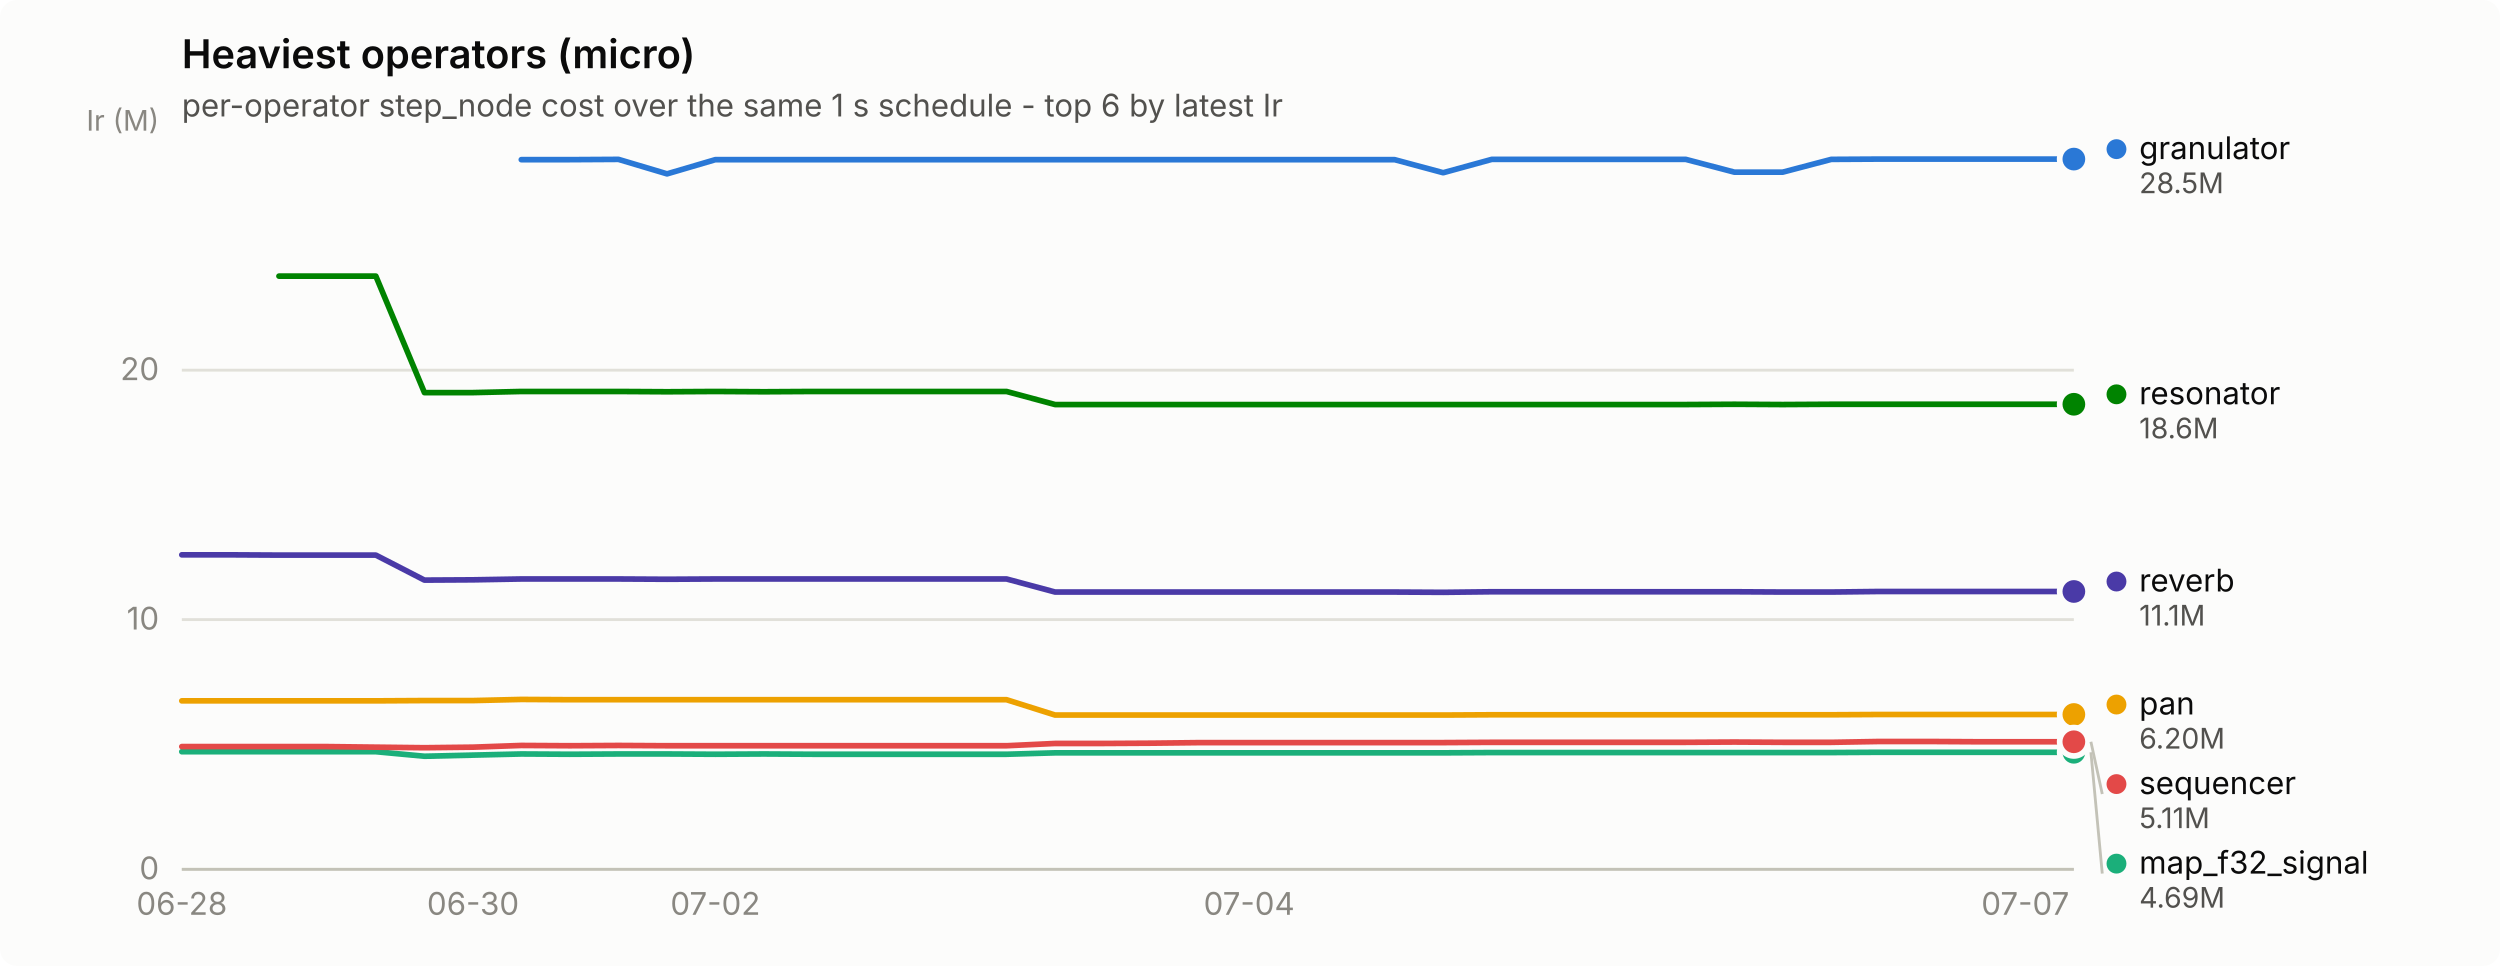
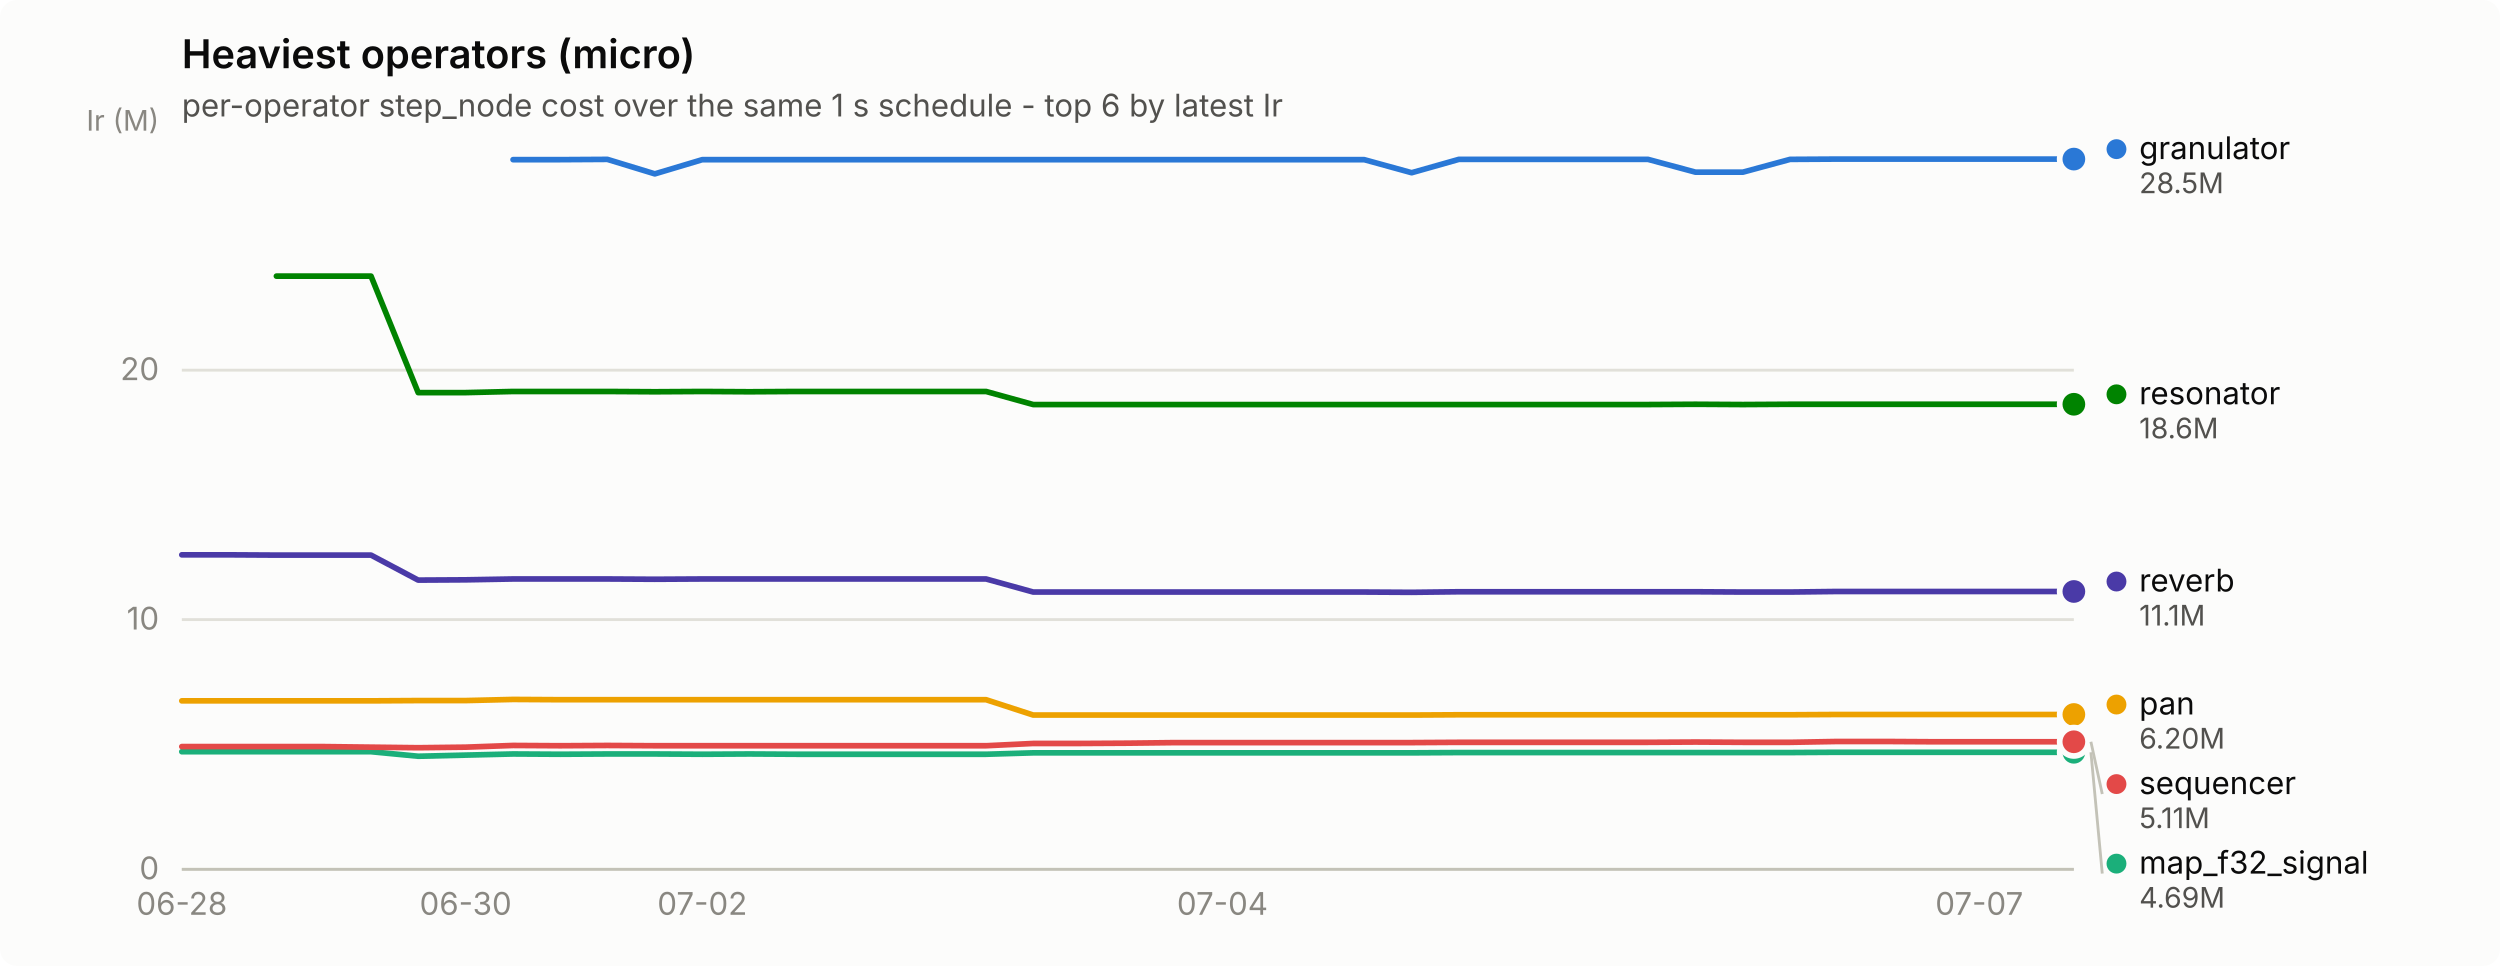
<svg xmlns="http://www.w3.org/2000/svg" width="880" height="340" viewBox="0 0 880 340" role="img" aria-label="Heaviest operators (micro)">
  <rect width="880" height="340" rx="6" fill="#fcfcfb" />
  <text x="64" y="24" font-family="system-ui, -apple-system, &quot;Segoe UI&quot;, sans-serif" font-size="14" font-weight="600" fill="#0b0b0b">Heaviest operators (micro)</text>
  <text x="64" y="41" font-family="system-ui, -apple-system, &quot;Segoe UI&quot;, sans-serif" font-size="11" fill="#52514e">per-operator step_node cost over the same 1 s schedule - top 6 by latest Ir</text>
  <line x1="64" y1="306.0" x2="730" y2="306.0" stroke="#e1e0d9" stroke-width="1" />
  <text x="56" y="309.5" text-anchor="end" font-family="system-ui, -apple-system, &quot;Segoe UI&quot;, sans-serif" font-size="11" style="font-variant-numeric: tabular-nums" fill="#898781">0</text>
  <line x1="64" y1="218.1" x2="730" y2="218.1" stroke="#e1e0d9" stroke-width="1" />
  <text x="56" y="221.6" text-anchor="end" font-family="system-ui, -apple-system, &quot;Segoe UI&quot;, sans-serif" font-size="11" style="font-variant-numeric: tabular-nums" fill="#898781">10</text>
  <line x1="64" y1="130.3" x2="730" y2="130.3" stroke="#e1e0d9" stroke-width="1" />
  <text x="56" y="133.8" text-anchor="end" font-family="system-ui, -apple-system, &quot;Segoe UI&quot;, sans-serif" font-size="11" style="font-variant-numeric: tabular-nums" fill="#898781">20</text>
  <text x="56" y="46" text-anchor="end" font-family="system-ui, -apple-system, &quot;Segoe UI&quot;, sans-serif" font-size="10" fill="#898781">Ir (M)</text>
  <line x1="64" y1="306" x2="730" y2="306" stroke="#c3c2b7" stroke-width="1" />
  <text x="64.0" y="322" text-anchor="middle" font-family="system-ui, -apple-system, &quot;Segoe UI&quot;, sans-serif" font-size="11" style="font-variant-numeric: tabular-nums" fill="#898781">06-28</text>
-   <text x="166.5" y="322" text-anchor="middle" font-family="system-ui, -apple-system, &quot;Segoe UI&quot;, sans-serif" font-size="11" style="font-variant-numeric: tabular-nums" fill="#898781">06-30</text>
-   <text x="251.8" y="322" text-anchor="middle" font-family="system-ui, -apple-system, &quot;Segoe UI&quot;, sans-serif" font-size="11" style="font-variant-numeric: tabular-nums" fill="#898781">07-02</text>
-   <text x="439.7" y="322" text-anchor="middle" font-family="system-ui, -apple-system, &quot;Segoe UI&quot;, sans-serif" font-size="11" style="font-variant-numeric: tabular-nums" fill="#898781">07-04</text>
-   <text x="712.9" y="322" text-anchor="middle" font-family="system-ui, -apple-system, &quot;Segoe UI&quot;, sans-serif" font-size="11" style="font-variant-numeric: tabular-nums" fill="#898781">07-07</text>
-   <path d="M183.5,56.2 L200.6,56.2 L217.7,56.1 L234.8,61.2 L251.8,56.2 L268.9,56.2 L286.0,56.2 L303.1,56.2 L320.2,56.2 L337.2,56.2 L354.3,56.2 L371.4,56.2 L388.5,56.2 L405.5,56.2 L422.6,56.2 L439.7,56.2 L456.8,56.2 L473.8,56.2 L490.9,56.2 L508.0,60.8 L525.1,56.1 L542.2,56.1 L559.2,56.1 L576.3,56.1 L593.4,56.1 L610.5,60.6 L627.5,60.6 L644.6,56.1 L661.7,56.0 L678.8,56.0 L695.8,56.0 L712.9,56.0 L730.0,56.0" fill="none" stroke="#2a78d6" stroke-width="2" stroke-linejoin="round" stroke-linecap="round" />
+   <text x="163.9" y="322" text-anchor="middle" font-family="system-ui, -apple-system, &quot;Segoe UI&quot;, sans-serif" font-size="11" style="font-variant-numeric: tabular-nums" fill="#898781">06-30</text>
+   <text x="247.2" y="322" text-anchor="middle" font-family="system-ui, -apple-system, &quot;Segoe UI&quot;, sans-serif" font-size="11" style="font-variant-numeric: tabular-nums" fill="#898781">07-02</text>
+   <text x="430.3" y="322" text-anchor="middle" font-family="system-ui, -apple-system, &quot;Segoe UI&quot;, sans-serif" font-size="11" style="font-variant-numeric: tabular-nums" fill="#898781">07-04</text>
+   <text x="696.7" y="322" text-anchor="middle" font-family="system-ui, -apple-system, &quot;Segoe UI&quot;, sans-serif" font-size="11" style="font-variant-numeric: tabular-nums" fill="#898781">07-07</text>
+   <path d="M180.6,56.2 L197.2,56.2 L213.8,56.1 L230.5,61.2 L247.2,56.2 L263.8,56.2 L280.4,56.2 L297.1,56.2 L313.8,56.2 L330.4,56.2 L347.1,56.2 L363.7,56.2 L380.4,56.2 L397.0,56.2 L413.6,56.2 L430.3,56.2 L446.9,56.2 L463.6,56.2 L480.2,56.2 L496.9,60.8 L513.5,56.1 L530.2,56.1 L546.9,56.1 L563.5,56.1 L580.1,56.1 L596.8,60.6 L613.5,60.6 L630.1,56.1 L646.8,56.0 L663.4,56.0 L680.0,56.0 L696.7,56.0 L713.4,56.0 L730.0,56.0" fill="none" stroke="#2a78d6" stroke-width="2" stroke-linejoin="round" stroke-linecap="round" />
  <circle cx="730.0" cy="56.0" r="6" fill="#fcfcfb" />
  <circle cx="730.0" cy="56.0" r="4" fill="#2a78d6" />
-   <path d="M64.0,264.6 L81.1,264.6 L98.2,264.6 L115.2,264.6 L132.3,264.6 L149.4,266.2 L166.5,265.8 L183.5,265.4 L200.6,265.5 L217.7,265.4 L234.8,265.4 L251.8,265.5 L268.9,265.4 L286.0,265.5 L303.1,265.5 L320.2,265.5 L337.2,265.5 L354.3,265.5 L371.4,265.0 L388.5,265.0 L405.5,265.0 L422.6,265.0 L439.7,265.0 L456.8,265.0 L473.8,265.0 L490.9,265.0 L508.0,265.0 L525.1,264.9 L542.2,264.9 L559.2,264.9 L576.3,264.9 L593.4,264.9 L610.5,264.9 L627.5,264.9 L644.6,264.9 L661.7,264.8 L678.8,264.8 L695.8,264.8 L712.9,264.8 L730.0,264.8" fill="none" stroke="#1baf7a" stroke-width="2" stroke-linejoin="round" stroke-linecap="round" />
+   <path d="M64.0,264.6 L80.7,264.6 L97.3,264.6 L114.0,264.6 L130.6,264.6 L147.2,266.2 L163.9,265.8 L180.6,265.4 L197.2,265.5 L213.8,265.4 L230.5,265.4 L247.2,265.5 L263.8,265.4 L280.4,265.5 L297.1,265.5 L313.8,265.5 L330.4,265.5 L347.1,265.5 L363.7,265.0 L380.4,265.0 L397.0,265.0 L413.6,265.0 L430.3,265.0 L446.9,265.0 L463.6,265.0 L480.2,265.0 L496.9,265.0 L513.5,264.9 L530.2,264.9 L546.9,264.9 L563.5,264.9 L580.1,264.9 L596.8,264.9 L613.5,264.9 L630.1,264.9 L646.8,264.8 L663.4,264.8 L680.0,264.8 L696.7,264.8 L713.4,264.8 L730.0,264.8" fill="none" stroke="#1baf7a" stroke-width="2" stroke-linejoin="round" stroke-linecap="round" />
  <circle cx="730.0" cy="264.8" r="6" fill="#fcfcfb" />
  <circle cx="730.0" cy="264.8" r="4" fill="#1baf7a" />
-   <path d="M64.0,246.7 L81.1,246.7 L98.2,246.7 L115.2,246.7 L132.3,246.7 L149.4,246.6 L166.5,246.6 L183.5,246.2 L200.6,246.3 L217.7,246.3 L234.8,246.3 L251.8,246.3 L268.9,246.3 L286.0,246.3 L303.1,246.3 L320.2,246.3 L337.2,246.3 L354.3,246.3 L371.4,251.7 L388.5,251.7 L405.5,251.7 L422.6,251.7 L439.7,251.7 L456.8,251.7 L473.8,251.7 L490.9,251.7 L508.0,251.7 L525.1,251.6 L542.2,251.6 L559.2,251.6 L576.3,251.6 L593.4,251.6 L610.5,251.6 L627.5,251.6 L644.6,251.6 L661.7,251.5 L678.8,251.5 L695.8,251.5 L712.9,251.5 L730.0,251.5" fill="none" stroke="#eda100" stroke-width="2" stroke-linejoin="round" stroke-linecap="round" />
+   <path d="M64.0,246.7 L80.7,246.7 L97.3,246.7 L114.0,246.7 L130.6,246.7 L147.2,246.6 L163.9,246.6 L180.6,246.2 L197.2,246.3 L213.8,246.3 L230.5,246.3 L247.2,246.3 L263.8,246.3 L280.4,246.3 L297.1,246.3 L313.8,246.3 L330.4,246.3 L347.1,246.3 L363.7,251.7 L380.4,251.7 L397.0,251.7 L413.6,251.7 L430.3,251.7 L446.9,251.7 L463.6,251.7 L480.2,251.7 L496.9,251.7 L513.5,251.6 L530.2,251.6 L546.9,251.6 L563.5,251.6 L580.1,251.6 L596.8,251.6 L613.5,251.6 L630.1,251.6 L646.8,251.5 L663.4,251.5 L680.0,251.5 L696.7,251.5 L713.4,251.5 L730.0,251.5" fill="none" stroke="#eda100" stroke-width="2" stroke-linejoin="round" stroke-linecap="round" />
  <circle cx="730.0" cy="251.5" r="6" fill="#fcfcfb" />
  <circle cx="730.0" cy="251.5" r="4" fill="#eda100" />
-   <path d="M98.2,97.2 L115.2,97.2 L132.3,97.2 L149.4,138.2 L166.5,138.2 L183.5,137.8 L200.6,137.8 L217.7,137.8 L234.8,137.9 L251.8,137.8 L268.9,137.9 L286.0,137.8 L303.1,137.8 L320.2,137.8 L337.2,137.8 L354.3,137.8 L371.4,142.4 L388.5,142.4 L405.5,142.4 L422.6,142.4 L439.7,142.4 L456.8,142.4 L473.8,142.4 L490.9,142.4 L508.0,142.4 L525.1,142.4 L542.2,142.4 L559.2,142.4 L576.3,142.4 L593.4,142.4 L610.5,142.3 L627.5,142.4 L644.6,142.3 L661.7,142.3 L678.8,142.3 L695.8,142.3 L712.9,142.3 L730.0,142.3" fill="none" stroke="#008300" stroke-width="2" stroke-linejoin="round" stroke-linecap="round" />
+   <path d="M97.3,97.2 L114.0,97.2 L130.6,97.2 L147.2,138.2 L163.9,138.2 L180.6,137.8 L197.2,137.8 L213.8,137.8 L230.5,137.9 L247.2,137.8 L263.8,137.9 L280.4,137.8 L297.1,137.8 L313.8,137.8 L330.4,137.8 L347.1,137.8 L363.7,142.4 L380.4,142.4 L397.0,142.4 L413.6,142.4 L430.3,142.4 L446.9,142.4 L463.6,142.4 L480.2,142.4 L496.9,142.4 L513.5,142.4 L530.2,142.4 L546.9,142.4 L563.5,142.4 L580.1,142.4 L596.8,142.3 L613.5,142.4 L630.1,142.3 L646.8,142.3 L663.4,142.3 L680.0,142.3 L696.7,142.3 L713.4,142.3 L730.0,142.3" fill="none" stroke="#008300" stroke-width="2" stroke-linejoin="round" stroke-linecap="round" />
  <circle cx="730.0" cy="142.3" r="6" fill="#fcfcfb" />
  <circle cx="730.0" cy="142.3" r="4" fill="#008300" />
-   <path d="M64.0,195.3 L81.1,195.3 L98.2,195.4 L115.2,195.4 L132.3,195.4 L149.4,204.2 L166.5,204.1 L183.5,203.8 L200.6,203.8 L217.7,203.8 L234.8,203.9 L251.8,203.8 L268.9,203.8 L286.0,203.8 L303.1,203.8 L320.2,203.8 L337.2,203.8 L354.3,203.8 L371.4,208.4 L388.5,208.4 L405.5,208.4 L422.6,208.4 L439.7,208.4 L456.8,208.4 L473.8,208.4 L490.9,208.4 L508.0,208.5 L525.1,208.3 L542.2,208.3 L559.2,208.3 L576.3,208.3 L593.4,208.3 L610.5,208.3 L627.5,208.4 L644.6,208.4 L661.7,208.2 L678.8,208.2 L695.8,208.2 L712.9,208.2 L730.0,208.2" fill="none" stroke="#4a3aa7" stroke-width="2" stroke-linejoin="round" stroke-linecap="round" />
+   <path d="M64.0,195.3 L80.7,195.3 L97.3,195.4 L114.0,195.4 L130.6,195.4 L147.2,204.2 L163.9,204.1 L180.6,203.8 L197.2,203.8 L213.8,203.8 L230.5,203.9 L247.2,203.8 L263.8,203.8 L280.4,203.8 L297.1,203.8 L313.8,203.8 L330.4,203.8 L347.1,203.8 L363.7,208.4 L380.4,208.4 L397.0,208.4 L413.6,208.4 L430.3,208.4 L446.9,208.4 L463.6,208.4 L480.2,208.4 L496.9,208.5 L513.5,208.3 L530.2,208.3 L546.9,208.3 L563.5,208.3 L580.1,208.3 L596.8,208.3 L613.5,208.4 L630.1,208.4 L646.8,208.2 L663.4,208.2 L680.0,208.2 L696.7,208.2 L713.4,208.2 L730.0,208.2" fill="none" stroke="#4a3aa7" stroke-width="2" stroke-linejoin="round" stroke-linecap="round" />
  <circle cx="730.0" cy="208.2" r="6" fill="#fcfcfb" />
  <circle cx="730.0" cy="208.2" r="4" fill="#4a3aa7" />
-   <path d="M64.0,262.8 L81.1,262.8 L98.2,262.8 L115.2,262.8 L132.3,263.0 L149.4,263.2 L166.5,263.0 L183.5,262.4 L200.6,262.5 L217.7,262.4 L234.8,262.5 L251.8,262.5 L268.9,262.5 L286.0,262.5 L303.1,262.5 L320.2,262.5 L337.2,262.5 L354.3,262.5 L371.4,261.7 L388.5,261.7 L405.5,261.6 L422.6,261.4 L439.7,261.4 L456.8,261.4 L473.8,261.4 L490.9,261.4 L508.0,261.4 L525.1,261.3 L542.2,261.3 L559.2,261.3 L576.3,261.3 L593.4,261.3 L610.5,261.2 L627.5,261.3 L644.6,261.3 L661.7,261.0 L678.8,261.0 L695.8,261.1 L712.9,261.1 L730.0,261.1" fill="none" stroke="#e34948" stroke-width="2" stroke-linejoin="round" stroke-linecap="round" />
+   <path d="M64.0,262.8 L80.7,262.8 L97.3,262.8 L114.0,262.8 L130.6,263.0 L147.2,263.2 L163.9,263.0 L180.6,262.4 L197.2,262.5 L213.8,262.4 L230.5,262.5 L247.2,262.5 L263.8,262.5 L280.4,262.5 L297.1,262.5 L313.8,262.5 L330.4,262.5 L347.1,262.5 L363.7,261.7 L380.4,261.7 L397.0,261.6 L413.6,261.4 L430.3,261.4 L446.9,261.4 L463.6,261.4 L480.2,261.4 L496.9,261.4 L513.5,261.3 L530.2,261.3 L546.9,261.3 L563.5,261.3 L580.1,261.3 L596.8,261.2 L613.5,261.3 L630.1,261.3 L646.8,261.0 L663.4,261.0 L680.0,261.1 L696.7,261.1 L713.4,261.1 L730.0,261.1" fill="none" stroke="#e34948" stroke-width="2" stroke-linejoin="round" stroke-linecap="round" />
  <circle cx="730.0" cy="261.1" r="6" fill="#fcfcfb" />
  <circle cx="730.0" cy="261.1" r="4" fill="#e34948" />
  <circle cx="745.0" cy="52.5" r="3.5" fill="#2a78d6" />
  <text x="753.0" y="56.0" font-family="system-ui, -apple-system, &quot;Segoe UI&quot;, sans-serif" font-size="11" fill="#0b0b0b">granulator</text>
  <text x="753.0" y="68.0" font-family="system-ui, -apple-system, &quot;Segoe UI&quot;, sans-serif" font-size="10" style="font-variant-numeric: tabular-nums" fill="#52514e">28.5M</text>
  <circle cx="745.0" cy="138.8" r="3.5" fill="#008300" />
  <text x="753.0" y="142.3" font-family="system-ui, -apple-system, &quot;Segoe UI&quot;, sans-serif" font-size="11" fill="#0b0b0b">resonator</text>
  <text x="753.0" y="154.3" font-family="system-ui, -apple-system, &quot;Segoe UI&quot;, sans-serif" font-size="10" style="font-variant-numeric: tabular-nums" fill="#52514e">18.6M</text>
  <circle cx="745.0" cy="204.7" r="3.5" fill="#4a3aa7" />
  <text x="753.0" y="208.2" font-family="system-ui, -apple-system, &quot;Segoe UI&quot;, sans-serif" font-size="11" fill="#0b0b0b">reverb</text>
  <text x="753.0" y="220.2" font-family="system-ui, -apple-system, &quot;Segoe UI&quot;, sans-serif" font-size="10" style="font-variant-numeric: tabular-nums" fill="#52514e">11.1M</text>
  <circle cx="745.0" cy="248.0" r="3.5" fill="#eda100" />
  <text x="753.0" y="251.5" font-family="system-ui, -apple-system, &quot;Segoe UI&quot;, sans-serif" font-size="11" fill="#0b0b0b">pan</text>
  <text x="753.0" y="263.5" font-family="system-ui, -apple-system, &quot;Segoe UI&quot;, sans-serif" font-size="10" style="font-variant-numeric: tabular-nums" fill="#52514e">6.20M</text>
  <line x1="736.0" y1="261.1" x2="740.0" y2="279.5" stroke="#c3c2b7" stroke-width="1" />
  <circle cx="745.0" cy="276.0" r="3.5" fill="#e34948" />
  <text x="753.0" y="279.5" font-family="system-ui, -apple-system, &quot;Segoe UI&quot;, sans-serif" font-size="11" fill="#0b0b0b">sequencer</text>
  <text x="753.0" y="291.5" font-family="system-ui, -apple-system, &quot;Segoe UI&quot;, sans-serif" font-size="10" style="font-variant-numeric: tabular-nums" fill="#52514e">5.11M</text>
  <line x1="736.0" y1="264.8" x2="740.0" y2="307.5" stroke="#c3c2b7" stroke-width="1" />
  <circle cx="745.0" cy="304.0" r="3.5" fill="#1baf7a" />
  <text x="753.0" y="307.5" font-family="system-ui, -apple-system, &quot;Segoe UI&quot;, sans-serif" font-size="11" fill="#0b0b0b">map_f32_signal</text>
  <text x="753.0" y="319.5" font-family="system-ui, -apple-system, &quot;Segoe UI&quot;, sans-serif" font-size="10" style="font-variant-numeric: tabular-nums" fill="#52514e">4.69M</text>
</svg>
